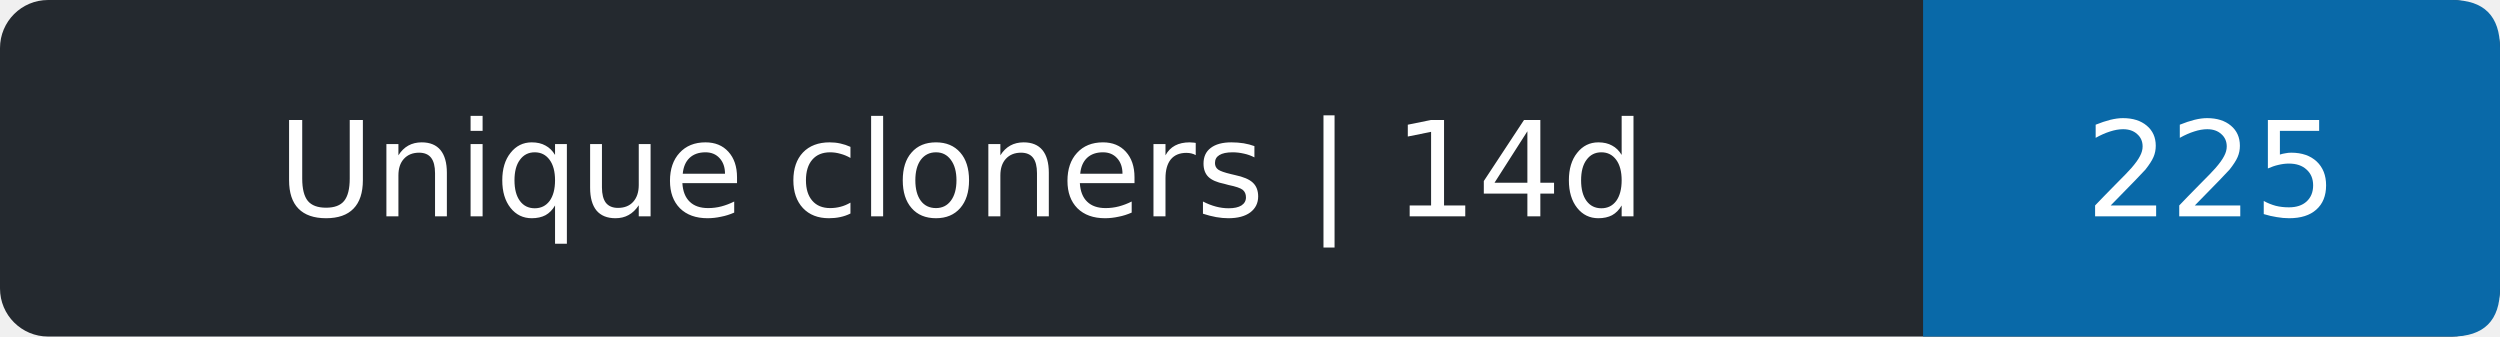
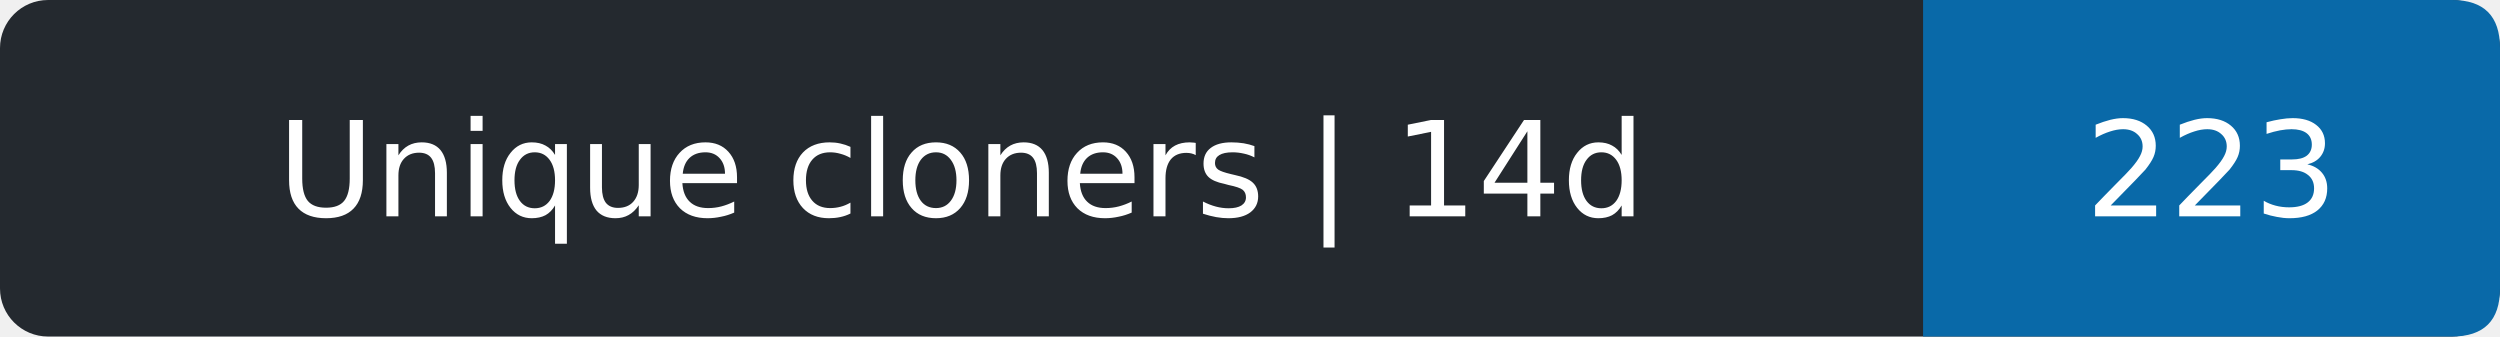
- <svg xmlns="http://www.w3.org/2000/svg" width="208" height="28" role="img" aria-label="Unique cloners | 14d: 225">
+ <svg xmlns="http://www.w3.org/2000/svg" width="208" height="28" role="img" aria-label="Unique cloners | 14d: 223">
  <rect width="208" height="28" rx="4" fill="#24292f" />
  <path d="M160 0h44q4 0 4 4v20q0 4-4 4h-44z" fill="#0969a8" />
  <g fill="#fff" text-anchor="middle" font-family="Verdana,DejaVu Sans,sans-serif" font-size="11">
    <text x="80.0" y="18">Unique cloners | 14d</text>
-     <text x="184.0" y="18">225</text>
+     <text x="184.0" y="18">223</text>
  </g>
</svg>
